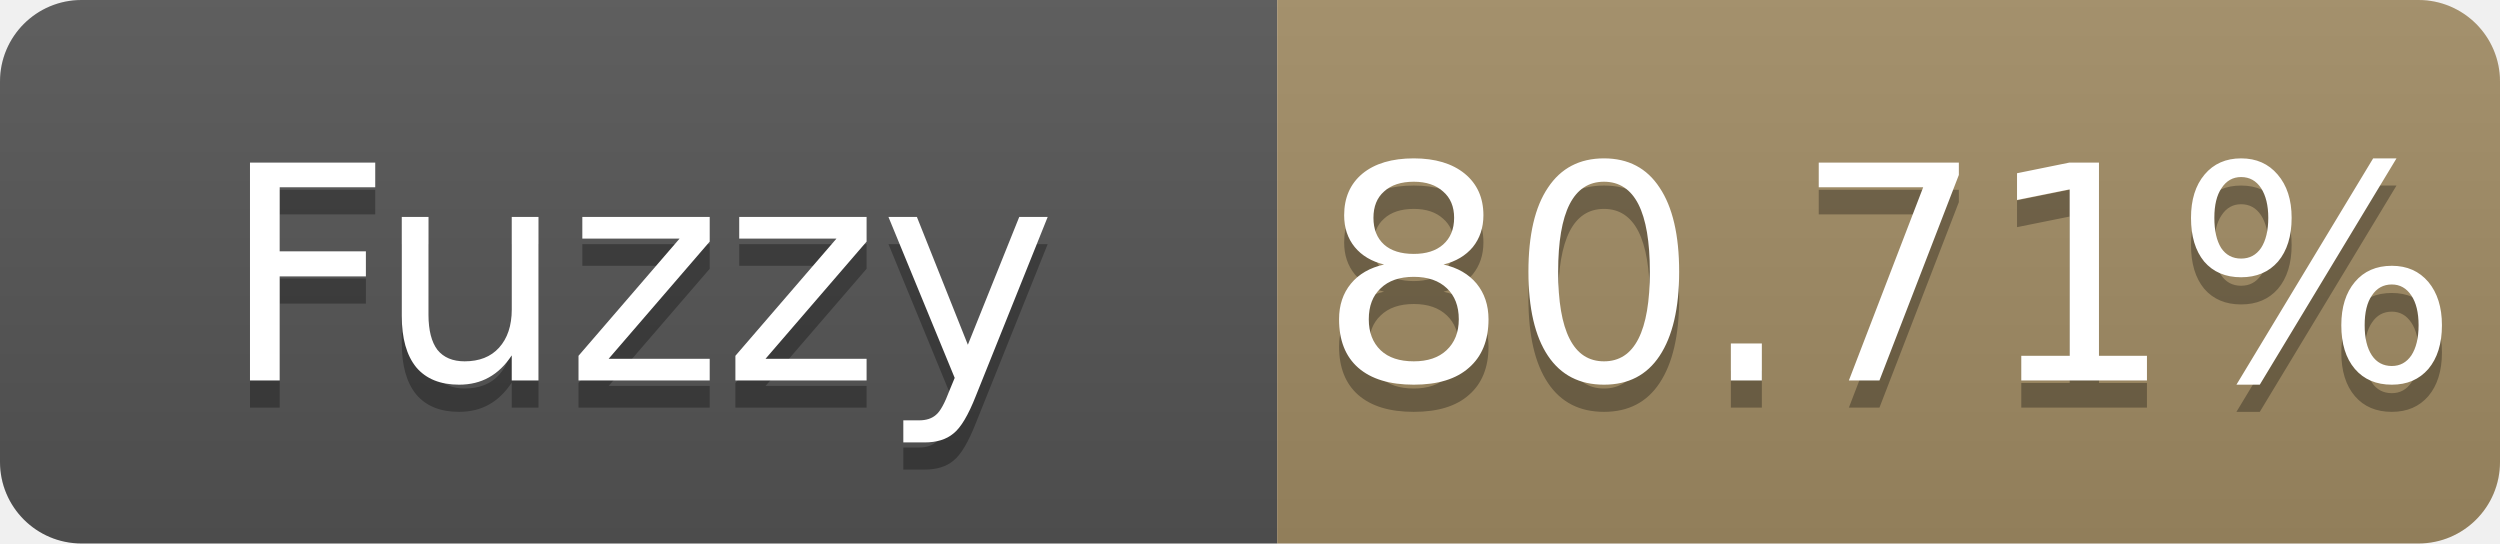
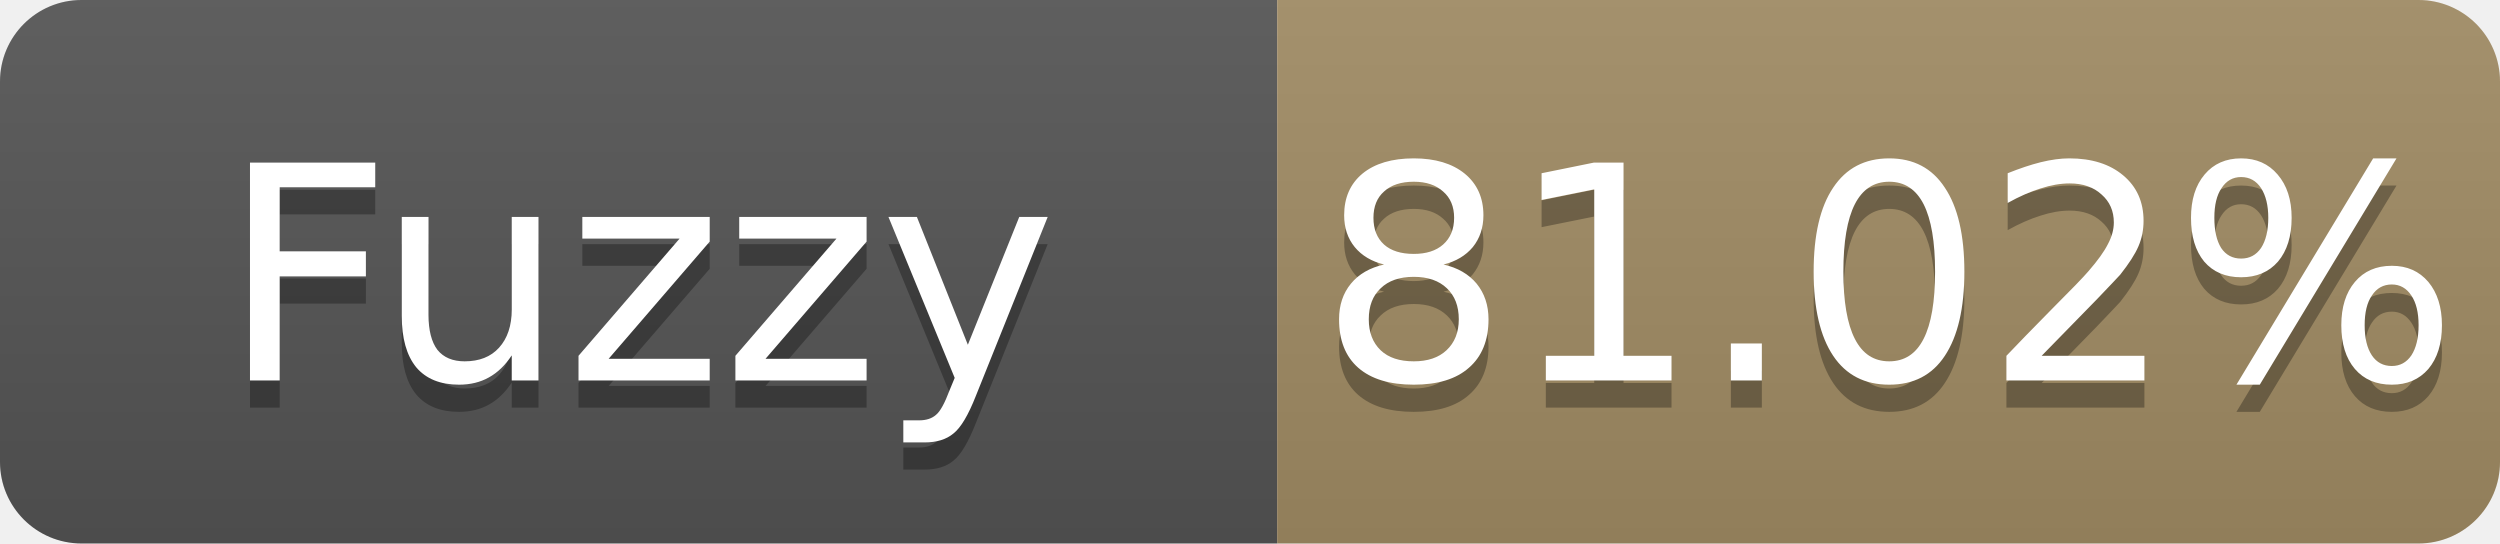
- <svg xmlns="http://www.w3.org/2000/svg" width="92" height="20" role="img" aria-label="Fuzzy: 80.71%">
+ <svg xmlns="http://www.w3.org/2000/svg" width="92" height="20" role="img" aria-label="Fuzzy: 81.02%">
  <linearGradient id="s" x2="0" y2="100%">
    <stop offset="0" stop-color="#bbb" stop-opacity=".1" />
    <stop offset="1" stop-opacity=".1" />
  </linearGradient>
  <clipPath id="r">
    <rect width="92" height="20" rx="3" fill="#fff" />
  </clipPath>
  <g clip-path="url(#r)">
    <rect width="47" height="20" fill="#555" />
    <rect x="47" width="45" height="20" fill="#a28c64" />
    <rect width="92" height="20" fill="url(#s)" />
  </g>
  <g fill="#fff" text-anchor="middle" font-family="Verdana,Geneva,DejaVu Sans,sans-serif" font-size="11">
    <text x="23.5" y="15" fill="#010101" fill-opacity=".3">Fuzzy</text>
    <text x="23.5" y="14">Fuzzy</text>
-     <text x="69.5" y="15" fill="#010101" fill-opacity=".3">80.71%</text>
-     <text x="69.5" y="14">80.71%</text>
+     <text x="69.5" y="15" fill="#010101" fill-opacity=".3">81.02%</text>
+     <text x="69.5" y="14">81.02%</text>
  </g>
</svg>
